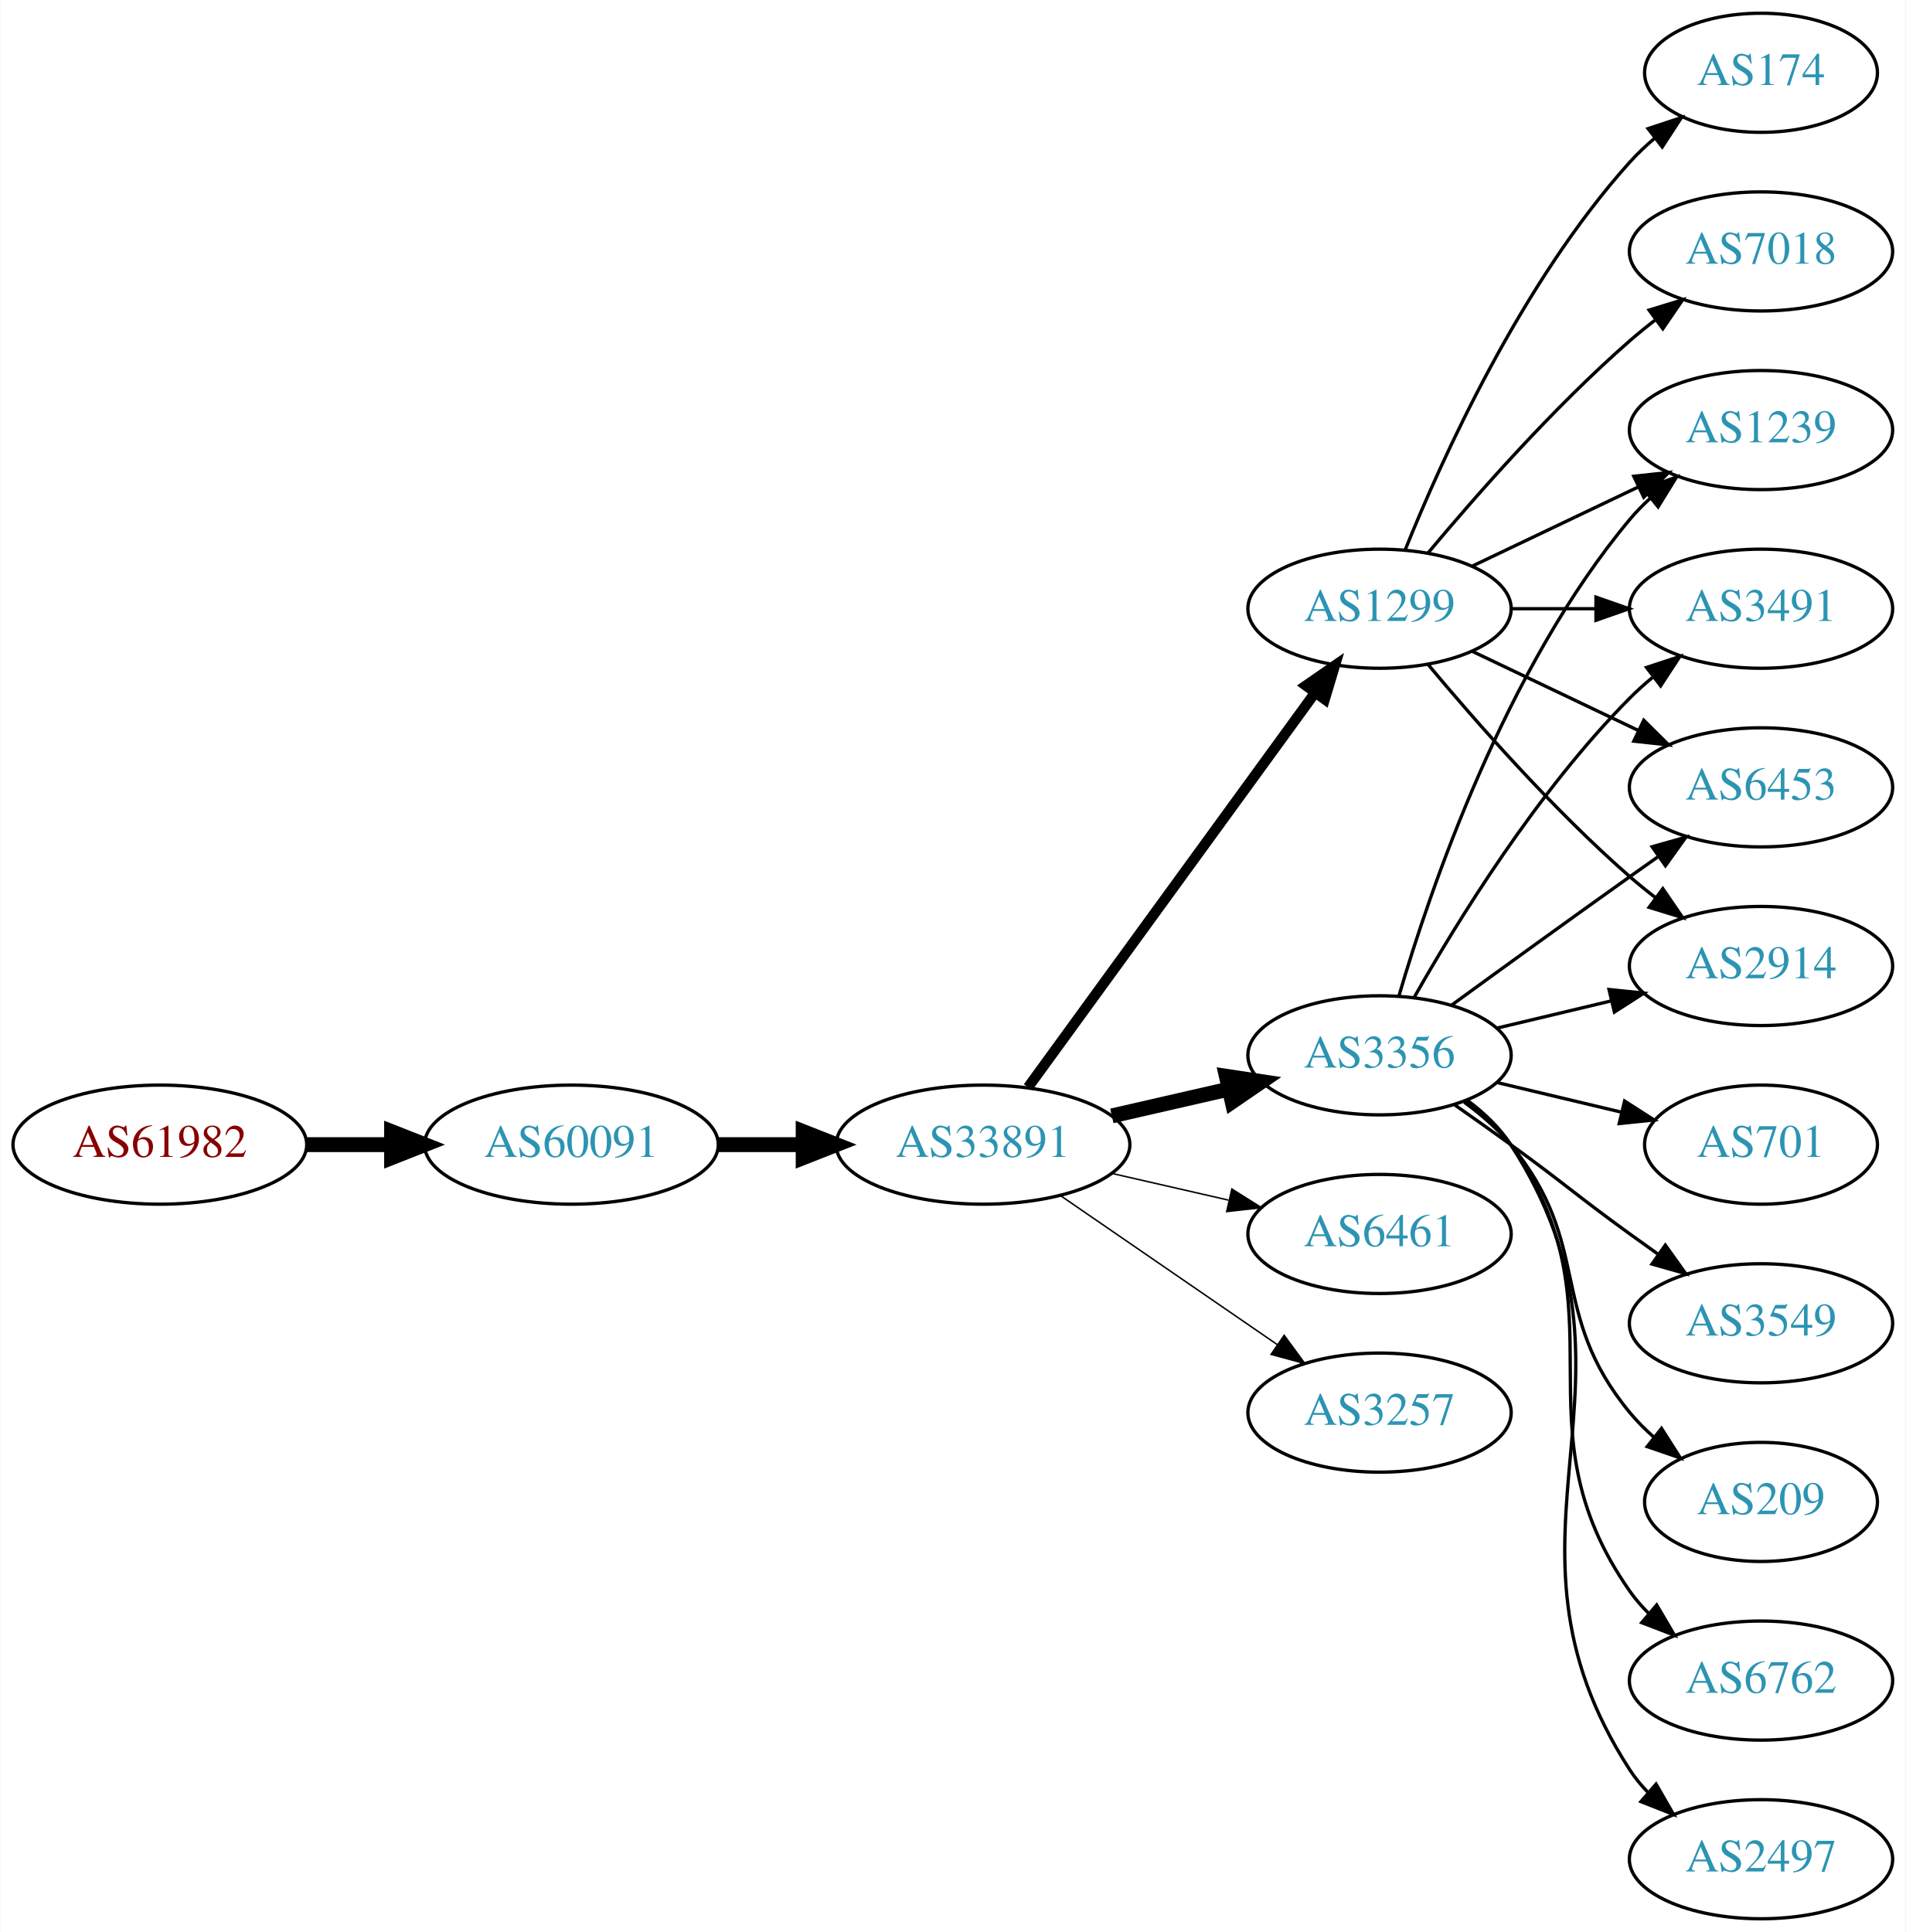
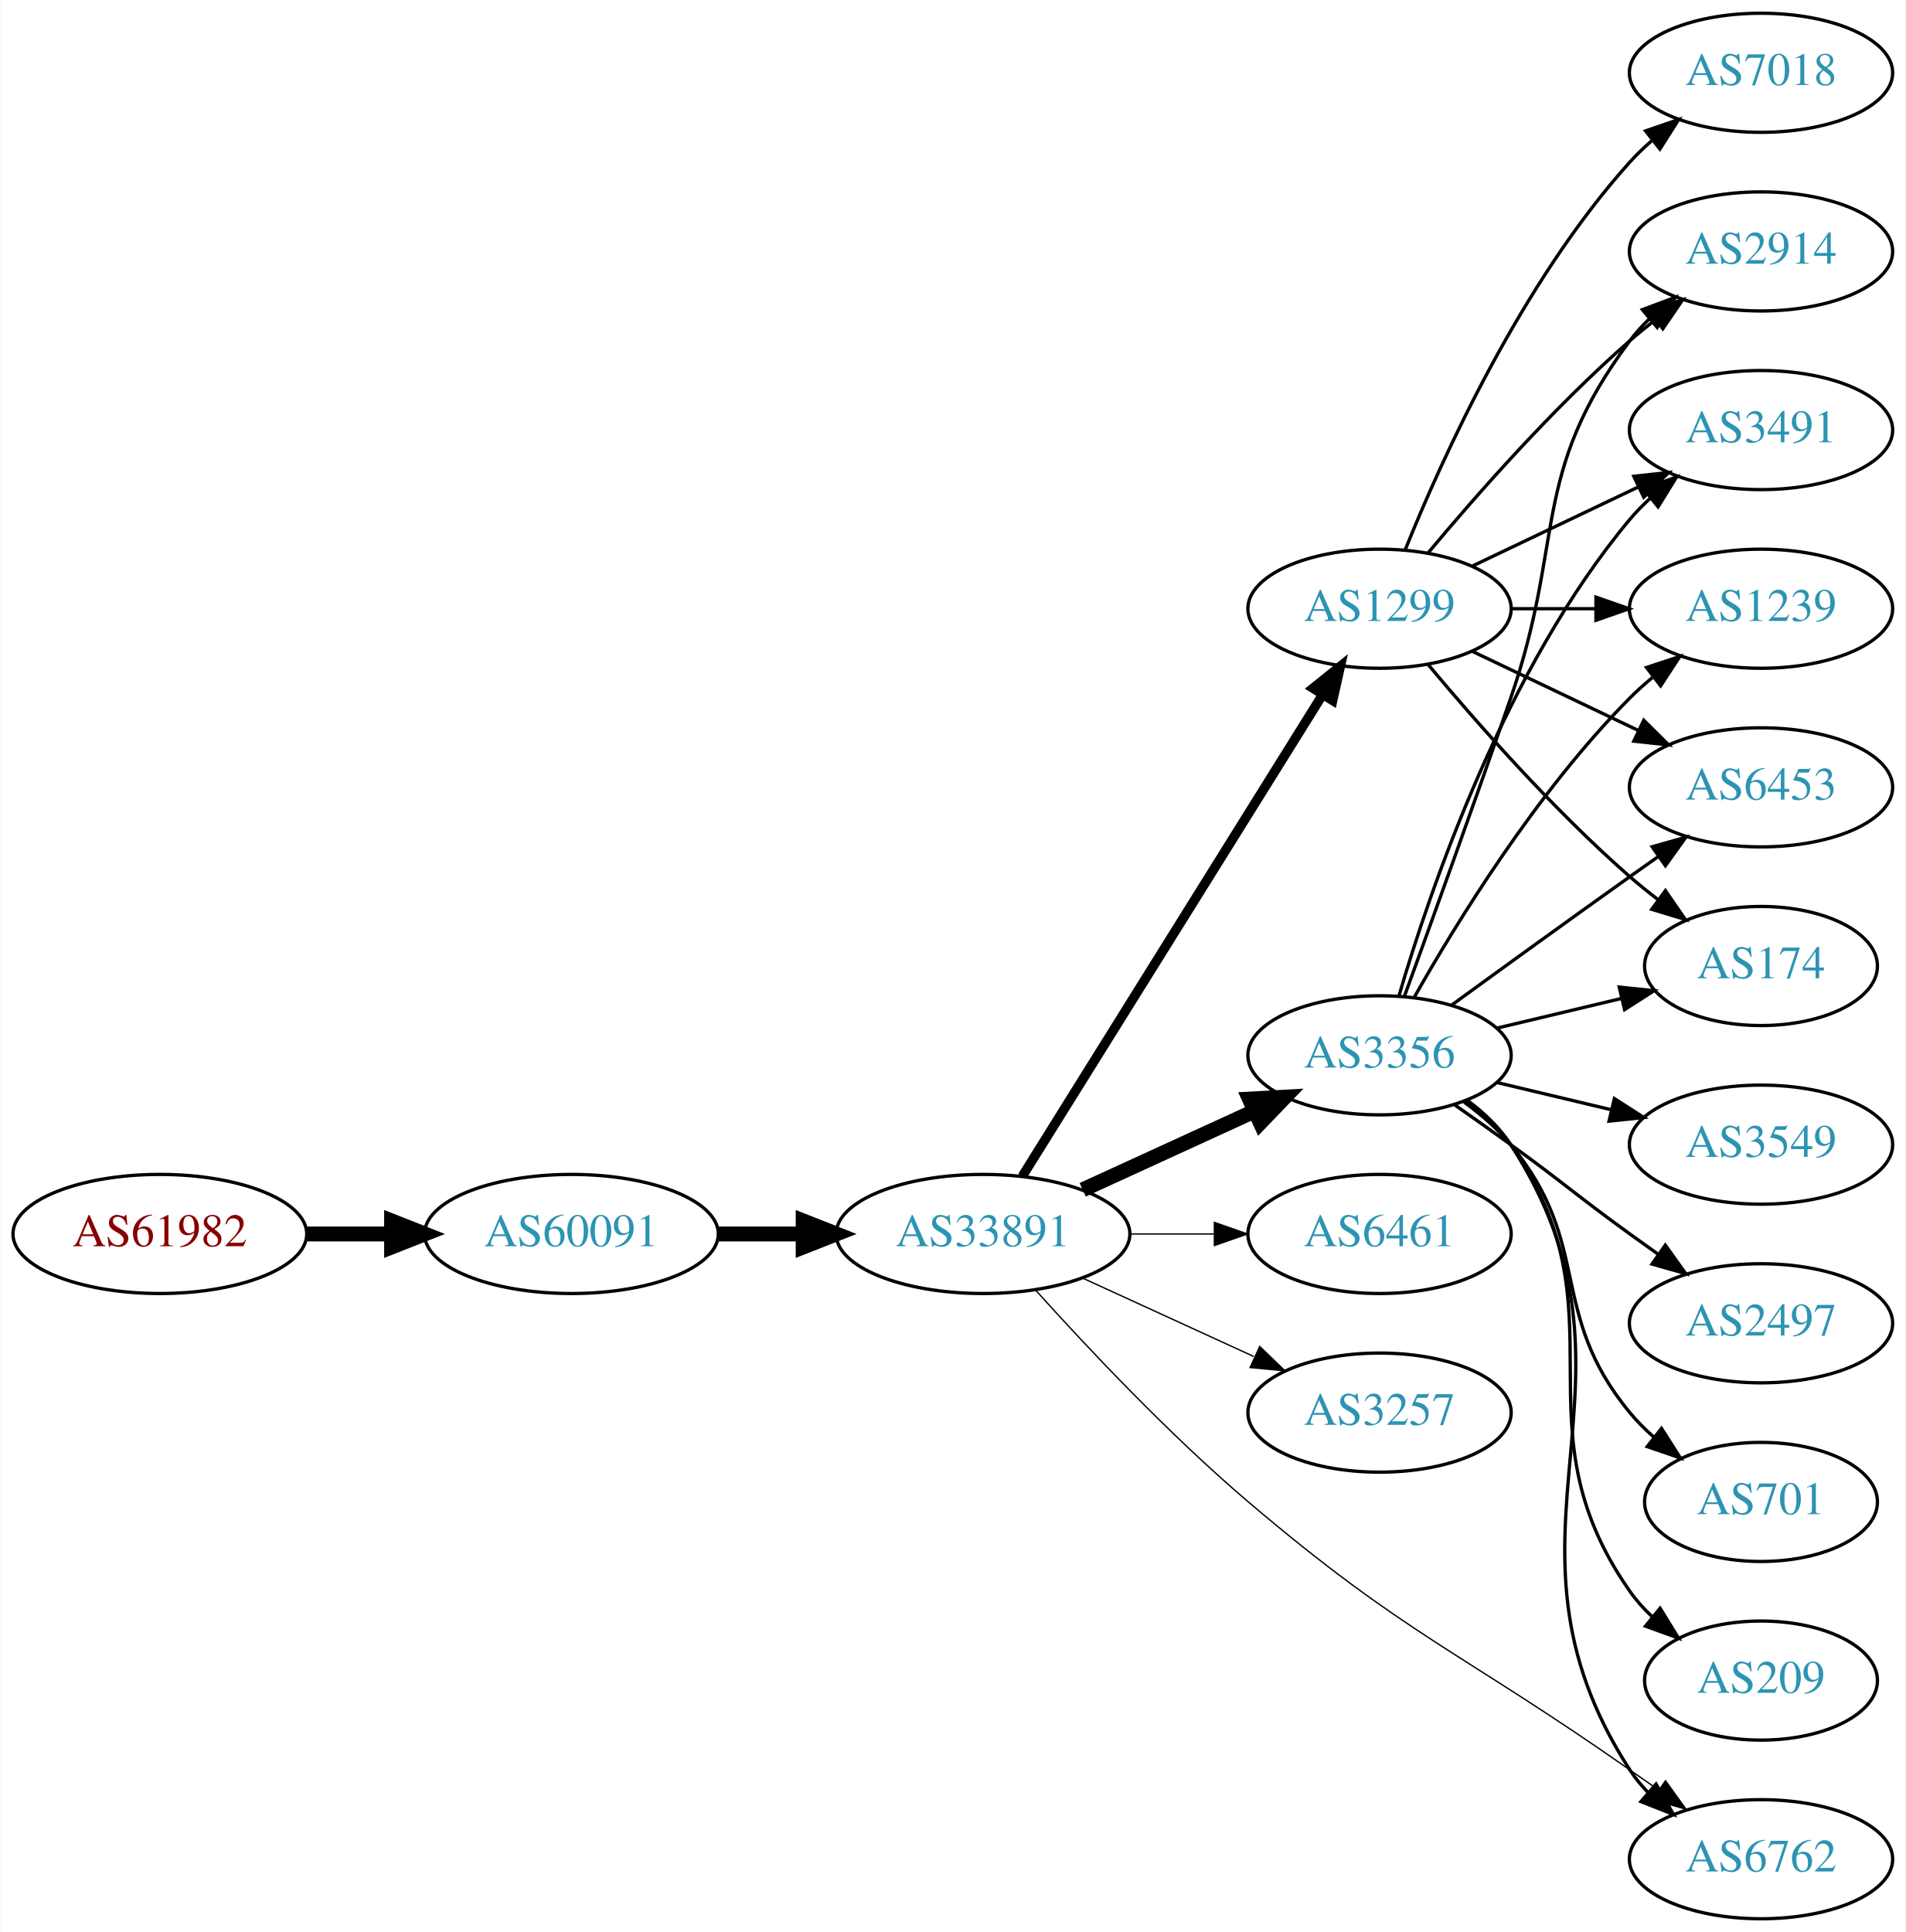
<svg xmlns="http://www.w3.org/2000/svg" xmlns:xlink="http://www.w3.org/1999/xlink" width="576pt" height="584pt" viewBox="0.00 0.00 575.76 584.00">
  <g id="graph0" class="graph" transform="scale(1 1) rotate(0) translate(4 580)">
    <polygon fill="white" stroke="none" points="-4,4 -4,-580 571.762,-580 571.762,4 -4,4" />
    <g id="node1" class="node">
      <g id="a_node1">
        <a xlink:href="/asn/61982" xlink:title="AS61982 ~ SCHLICHTNER [AT]">
-           <ellipse fill="#ffffff" stroke="black" cx="44.196" cy="-234" rx="44.393" ry="18" />
-           <text text-anchor="middle" x="44.196" y="-230.3" font-family="Times,serif" font-size="14.00" fill="#880000">AS61982</text>
+           <ellipse fill="#ffffff" stroke="black" cx="44.196" cy="-207" rx="44.393" ry="18" />
+           <text text-anchor="middle" x="44.196" y="-203.3" font-family="Times,serif" font-size="14.00" fill="#880000">AS61982</text>
        </a>
      </g>
    </g>
    <g id="node2" class="node">
      <g id="a_node2">
        <a xlink:href="/asn/60091" xlink:title="AS60091 ~ weissblau-de_sim [DE]">
-           <ellipse fill="#ffffff" stroke="black" cx="168.588" cy="-234" rx="44.393" ry="18" />
-           <text text-anchor="middle" x="168.588" y="-230.3" font-family="Times,serif" font-size="14.00" fill="#2c94b3">AS60091</text>
+           <ellipse fill="#ffffff" stroke="black" cx="168.588" cy="-207" rx="44.393" ry="18" />
+           <text text-anchor="middle" x="168.588" y="-203.3" font-family="Times,serif" font-size="14.00" fill="#2c94b3">AS60091</text>
        </a>
      </g>
    </g>
    <g id="edge1" class="edge">
-       <path fill="none" stroke="black" stroke-width="4.5" d="M88.692,-234C96.898,-234 105.569,-234 114.041,-234" />
-       <polygon fill="black" stroke="black" stroke-width="4.5" points="114.233,-237.938 124.233,-234 114.233,-230.063 114.233,-237.938" />
+       <path fill="none" stroke="black" stroke-width="4.5" d="M88.692,-207C96.898,-207 105.569,-207 114.041,-207" />
+       <polygon fill="black" stroke="black" stroke-width="4.5" points="114.233,-210.938 124.233,-207 114.233,-203.063 114.233,-210.938" />
    </g>
    <g id="node3" class="node">
      <g id="a_node3">
        <a xlink:href="/asn/33891" xlink:title="AS33891 ~ CORE-BACKBONE GMBH GLOBAL NETWORK [DE]">
-           <ellipse fill="#ffffff" stroke="black" cx="292.98" cy="-234" rx="44.393" ry="18" />
-           <text text-anchor="middle" x="292.98" y="-230.3" font-family="Times,serif" font-size="14.00" fill="#2c94b3">AS33891</text>
+           <ellipse fill="#ffffff" stroke="black" cx="292.98" cy="-207" rx="44.393" ry="18" />
+           <text text-anchor="middle" x="292.98" y="-203.3" font-family="Times,serif" font-size="14.00" fill="#2c94b3">AS33891</text>
        </a>
      </g>
    </g>
    <g id="edge2" class="edge">
-       <path fill="none" stroke="black" stroke-width="4.5" d="M213.084,-234C221.29,-234 229.961,-234 238.434,-234" />
-       <polygon fill="black" stroke="black" stroke-width="4.5" points="238.625,-237.938 248.625,-234 238.625,-230.063 238.625,-237.938" />
+       <path fill="none" stroke="black" stroke-width="4.5" d="M213.084,-207C221.29,-207 229.961,-207 238.434,-207" />
+       <polygon fill="black" stroke="black" stroke-width="4.5" points="238.625,-210.938 248.625,-207 238.625,-203.063 238.625,-210.938" />
    </g>
    <g id="node4" class="node">
      <g id="a_node4">
+         <a xlink:href="/asn/3356" xlink:title="AS3356 ~ Level 3 Parent, LLC [US]">
+           <ellipse fill="#ffffff" stroke="black" cx="412.823" cy="-261" rx="39.794" ry="18" />
+           <text text-anchor="middle" x="412.823" y="-257.3" font-family="Times,serif" font-size="14.00" fill="#2c94b3">AS3356</text>
+         </a>
+       </g>
+     </g>
+     <g id="edge3" class="edge">
+       <path fill="none" stroke="black" stroke-width="4.5" d="M323.11,-220.348C338.721,-227.502 358.119,-236.391 374.791,-244.03" />
+       <polygon fill="black" stroke="black" stroke-width="4.5" points="373.512,-247.775 384.243,-248.362 376.792,-240.616 373.512,-247.775" />
+     </g>
+     <g id="node5" class="node">
+       <g id="a_node5">
        <a xlink:href="/asn/1299" xlink:title="AS1299 ~ Telia Carrier [EU]">
          <ellipse fill="#ffffff" stroke="black" cx="412.823" cy="-396" rx="39.794" ry="18" />
          <text text-anchor="middle" x="412.823" y="-392.3" font-family="Times,serif" font-size="14.00" fill="#2c94b3">AS1299</text>
        </a>
      </g>
    </g>
-     <g id="edge3" class="edge">
-       <path fill="none" stroke="black" stroke-width="3.15" d="M306.592,-251.337C327.412,-279.96 369.075,-337.233 393.264,-370.486" />
-       <polygon fill="black" stroke="black" stroke-width="3.15" points="390.589,-372.76 399.302,-378.788 396.25,-368.642 390.589,-372.76" />
-     </g>
-     <g id="node5" class="node">
-       <g id="a_node5">
-         <a xlink:href="/asn/3356" xlink:title="AS3356 ~ Level 3 Parent, LLC [US]">
-           <ellipse fill="#ffffff" stroke="black" cx="412.823" cy="-261" rx="39.794" ry="18" />
-           <text text-anchor="middle" x="412.823" y="-257.3" font-family="Times,serif" font-size="14.00" fill="#2c94b3">AS3356</text>
-         </a>
-       </g>
-     </g>
    <g id="edge4" class="edge">
-       <path fill="none" stroke="black" stroke-width="4.5" d="M331.915,-242.692C343.156,-245.267 355.568,-248.111 367.192,-250.774" />
-       <polygon fill="black" stroke="black" stroke-width="4.5" points="366.527,-254.661 377.153,-253.057 368.285,-246.985 366.527,-254.661" />
+       <path fill="none" stroke="black" stroke-width="2.864" d="M304.856,-224.442C325.639,-257.775 371.099,-330.686 395.528,-369.866" />
+       <polygon fill="black" stroke="black" stroke-width="2.864" points="392.713,-371.966 400.974,-378.6 398.653,-368.263 392.713,-371.966" />
    </g>
    <g id="node6" class="node">
      <g id="a_node6">
        <a xlink:href="/asn/6461" xlink:title="AS6461 ~ Zayo Bandwidth [US]">
          <ellipse fill="#ffffff" stroke="black" cx="412.823" cy="-207" rx="39.794" ry="18" />
          <text text-anchor="middle" x="412.823" y="-203.3" font-family="Times,serif" font-size="14.00" fill="#2c94b3">AS6461</text>
        </a>
      </g>
    </g>
    <g id="edge5" class="edge">
-       <path fill="none" stroke="black" stroke-width="0.45" d="M331.915,-225.308C343.156,-222.733 355.568,-219.889 367.192,-217.226" />
-       <polygon fill="black" stroke="black" stroke-width="0.45" points="368.188,-220.588 377.153,-214.943 366.624,-213.765 368.188,-220.588" />
+       <path fill="none" stroke="black" stroke-width="0.409" d="M337.191,-207C345.504,-207 354.267,-207 362.749,-207" />
+       <polygon fill="black" stroke="black" stroke-width="0.409" points="362.908,-210.5 372.908,-207 362.908,-203.5 362.908,-210.5" />
    </g>
    <g id="node7" class="node">
      <g id="a_node7">
        <a xlink:href="/asn/3257" xlink:title="AS3257 ~ GTT [DE]">
          <ellipse fill="#ffffff" stroke="black" cx="412.823" cy="-153" rx="39.794" ry="18" />
          <text text-anchor="middle" x="412.823" y="-149.3" font-family="Times,serif" font-size="14.00" fill="#2c94b3">AS3257</text>
        </a>
      </g>
    </g>
    <g id="edge6" class="edge">
-       <path fill="none" stroke="black" stroke-width="0.45" d="M316.423,-218.574C335.004,-205.802 361.565,-187.545 381.945,-173.537" />
-       <polygon fill="black" stroke="black" stroke-width="0.45" points="384.001,-176.371 390.259,-167.822 380.036,-170.602 384.001,-176.371" />
+       <path fill="none" stroke="black" stroke-width="0.409" d="M323.11,-193.652C338.721,-186.498 358.119,-177.609 374.791,-169.97" />
+       <polygon fill="black" stroke="black" stroke-width="0.409" points="376.61,-172.986 384.243,-165.638 373.694,-166.622 376.61,-172.986" />
    </g>
    <g id="node8" class="node">
      <g id="a_node8">
-         <a xlink:href="/asn/2914" xlink:title="AS2914 ~ NTT America, Inc. [US]">
-           <ellipse fill="#ffffff" stroke="black" cx="528.116" cy="-288" rx="39.794" ry="18" />
-           <text text-anchor="middle" x="528.116" y="-284.3" font-family="Times,serif" font-size="14.00" fill="#2c94b3">AS2914</text>
+         <a xlink:href="/asn/6762" xlink:title="AS6762 ~ TELECOM ITALIA SPARKLE S.p.A. [IT]">
+           <ellipse fill="#ffffff" stroke="black" cx="528.116" cy="-18" rx="39.794" ry="18" />
+           <text text-anchor="middle" x="528.116" y="-14.3" font-family="Times,serif" font-size="14.00" fill="#2c94b3">AS6762</text>
        </a>
      </g>
    </g>
    <g id="edge7" class="edge">
-       <path fill="none" stroke="black" d="M427.453,-379.183C441.736,-362.071 465.282,-335.255 488.469,-315 490.935,-312.846 493.574,-310.706 496.271,-308.628" />
-       <polygon fill="black" stroke="black" points="498.444,-311.375 504.425,-302.63 494.296,-305.736 498.444,-311.375" />
+       <path fill="none" stroke="black" stroke-width="0.409" d="M308.924,-189.969C324.259,-172.927 349.201,-146.381 373.176,-126 420.889,-85.439 437.181,-80.933 488.469,-45 491.304,-43.014 494.256,-40.948 497.21,-38.882" />
+       <polygon fill="black" stroke="black" stroke-width="0.409" points="499.252,-41.725 505.443,-33.127 495.241,-35.988 499.252,-41.725" />
+     </g>
+     <g id="edge15" class="edge">
+       <path fill="none" stroke="black" d="M439.259,-247.47C444.309,-243.722 449.089,-239.221 452.469,-234 498.944,-162.222 441.995,-116.778 488.469,-45 490.054,-42.553 491.946,-40.263 494.029,-38.136" />
+       <polygon fill="black" stroke="black" points="496.398,-40.715 501.68,-31.53 491.823,-35.416 496.398,-40.715" />
    </g>
    <g id="node9" class="node">
      <g id="a_node9">
-         <a xlink:href="/asn/1239" xlink:title="AS1239 ~ Sprint [US]">
-           <ellipse fill="#ffffff" stroke="black" cx="528.116" cy="-450" rx="39.794" ry="18" />
-           <text text-anchor="middle" x="528.116" y="-446.3" font-family="Times,serif" font-size="14.00" fill="#2c94b3">AS1239</text>
-         </a>
-       </g>
-     </g>
-     <g id="edge8" class="edge">
-       <path fill="none" stroke="black" d="M440.959,-408.934C455.953,-416.081 474.774,-425.052 490.998,-432.785" />
-       <polygon fill="black" stroke="black" points="489.668,-436.028 500.201,-437.171 492.68,-429.709 489.668,-436.028" />
+         <a xlink:href="/asn/174" xlink:title="AS174 ~ Cogent Communications [US]">
+           <ellipse fill="#ffffff" stroke="black" cx="528.116" cy="-288" rx="35.194" ry="18" />
+           <text text-anchor="middle" x="528.116" y="-284.3" font-family="Times,serif" font-size="14.00" fill="#2c94b3">AS174</text>
+         </a>
+       </g>
+     </g>
+     <g id="edge23" class="edge">
+       <path fill="none" stroke="black" d="M448.43,-269.248C460.225,-272.058 473.529,-275.229 485.797,-278.153" />
+       <polygon fill="black" stroke="black" points="485.263,-281.624 495.802,-280.537 486.886,-274.814 485.263,-281.624" />
    </g>
    <g id="node10" class="node">
      <g id="a_node10">
+         <a xlink:href="/asn/2914" xlink:title="AS2914 ~ NTT America, Inc. [US]">
+           <ellipse fill="#ffffff" stroke="black" cx="528.116" cy="-504" rx="39.794" ry="18" />
+           <text text-anchor="middle" x="528.116" y="-500.3" font-family="Times,serif" font-size="14.00" fill="#2c94b3">AS2914</text>
+         </a>
+       </g>
+     </g>
+     <g id="edge19" class="edge">
+       <path fill="none" stroke="black" d="M420.371,-278.921C428.156,-300.312 441.478,-337.19 452.469,-369 468.994,-416.822 458.198,-436.458 488.469,-477 490.214,-479.336 492.221,-481.545 494.385,-483.617" />
+       <polygon fill="black" stroke="black" points="492.262,-486.405 502.185,-490.118 496.744,-481.027 492.262,-486.405" />
+     </g>
+     <g id="node12" class="node">
+       <g id="a_node12">
        <a xlink:href="/asn/3491" xlink:title="AS3491 ~ PCCW Global, Inc. [US]">
+           <ellipse fill="#ffffff" stroke="black" cx="528.116" cy="-450" rx="39.794" ry="18" />
+           <text text-anchor="middle" x="528.116" y="-446.3" font-family="Times,serif" font-size="14.00" fill="#2c94b3">AS3491</text>
+         </a>
+       </g>
+     </g>
+     <g id="edge20" class="edge">
+       <path fill="none" stroke="black" d="M418.697,-279.002C428.011,-310.844 450.828,-377.981 488.469,-423 490.34,-425.237 492.438,-427.374 494.664,-429.396" />
+       <polygon fill="black" stroke="black" points="492.608,-432.234 502.583,-435.804 497.011,-426.793 492.608,-432.234" />
+     </g>
+     <g id="node13" class="node">
+       <g id="a_node13">
+         <a xlink:href="/asn/1239" xlink:title="AS1239 ~ Sprint [US]">
          <ellipse fill="#ffffff" stroke="black" cx="528.116" cy="-396" rx="39.794" ry="18" />
-           <text text-anchor="middle" x="528.116" y="-392.3" font-family="Times,serif" font-size="14.00" fill="#2c94b3">AS3491</text>
-         </a>
-       </g>
+           <text text-anchor="middle" x="528.116" y="-392.3" font-family="Times,serif" font-size="14.00" fill="#2c94b3">AS1239</text>
+         </a>
+       </g>
+     </g>
+     <g id="edge21" class="edge">
+       <path fill="none" stroke="black" d="M423.283,-278.49C436.065,-301.096 460.497,-340.886 488.469,-369 490.58,-371.121 492.876,-373.188 495.262,-375.171" />
+       <polygon fill="black" stroke="black" points="493.514,-378.242 503.577,-381.556 497.777,-372.69 493.514,-378.242" />
+     </g>
+     <g id="node14" class="node">
+       <g id="a_node14">
+         <a xlink:href="/asn/6453" xlink:title="AS6453 ~ TATA COMMUNICATIONS (AMERICA) INC [US]">
+           <ellipse fill="#ffffff" stroke="black" cx="528.116" cy="-342" rx="39.794" ry="18" />
+           <text text-anchor="middle" x="528.116" y="-338.3" font-family="Times,serif" font-size="14.00" fill="#2c94b3">AS6453</text>
+         </a>
+       </g>
+     </g>
+     <g id="edge17" class="edge">
+       <path fill="none" stroke="black" d="M434.671,-276.222C449.605,-287.091 470.219,-302.025 488.469,-315 491.29,-317.005 494.233,-319.085 497.181,-321.159" />
+       <polygon fill="black" stroke="black" points="495.208,-324.05 505.406,-326.926 499.227,-318.319 495.208,-324.05" />
+     </g>
+     <g id="node15" class="node">
+       <g id="a_node15">
+         <a xlink:href="/asn/2497" xlink:title="AS2497 ~ Internet Initiative Japan Inc. [JP]">
+           <ellipse fill="#ffffff" stroke="black" cx="528.116" cy="-180" rx="39.794" ry="18" />
+           <text text-anchor="middle" x="528.116" y="-176.3" font-family="Times,serif" font-size="14.00" fill="#2c94b3">AS2497</text>
+         </a>
+       </g>
+     </g>
+     <g id="edge14" class="edge">
+       <path fill="none" stroke="black" d="M435.58,-245.991C441.114,-242.121 447.033,-237.936 452.469,-234 468.669,-222.271 472.27,-218.729 488.469,-207 491.272,-204.971 494.204,-202.875 497.145,-200.79" />
+       <polygon fill="black" stroke="black" points="499.196,-203.627 505.359,-195.009 495.167,-197.903 499.196,-203.627" />
+     </g>
+     <g id="node16" class="node">
+       <g id="a_node16">
+         <a xlink:href="/asn/701" xlink:title="AS701 ~ UUNET [US]">
+           <ellipse fill="#ffffff" stroke="black" cx="528.116" cy="-126" rx="35.194" ry="18" />
+           <text text-anchor="middle" x="528.116" y="-122.3" font-family="Times,serif" font-size="14.00" fill="#2c94b3">AS701</text>
+         </a>
+       </g>
+     </g>
+     <g id="edge16" class="edge">
+       <path fill="none" stroke="black" d="M438.404,-246.844C443.498,-243.128 448.512,-238.799 452.469,-234 477.534,-203.606 463.405,-183.394 488.469,-153 490.604,-150.411 493.047,-147.959 495.643,-145.666" />
+       <polygon fill="black" stroke="black" points="498.052,-148.225 503.743,-139.288 493.721,-142.725 498.052,-148.225" />
+     </g>
+     <g id="node17" class="node">
+       <g id="a_node17">
+         <a xlink:href="/asn/209" xlink:title="AS209 ~ CenturyLink Communications, LLC [US]">
+           <ellipse fill="#ffffff" stroke="black" cx="528.116" cy="-72" rx="35.194" ry="18" />
+           <text text-anchor="middle" x="528.116" y="-68.3" font-family="Times,serif" font-size="14.00" fill="#2c94b3">AS209</text>
+         </a>
+       </g>
+     </g>
+     <g id="edge18" class="edge">
+       <path fill="none" stroke="black" d="M438.982,-247.284C444.047,-243.545 448.902,-239.096 452.469,-234 488.083,-183.131 452.856,-149.869 488.469,-99 490.394,-96.251 492.693,-93.69 495.198,-91.327" />
+       <polygon fill="black" stroke="black" points="497.615,-93.873 503.159,-84.844 493.195,-88.445 497.615,-93.873" />
+     </g>
+     <g id="node18" class="node">
+       <g id="a_node18">
+         <a xlink:href="/asn/3549" xlink:title="AS3549 ~ Level 3 Parent, LLC [US]">
+           <ellipse fill="#ffffff" stroke="black" cx="528.116" cy="-234" rx="39.794" ry="18" />
+           <text text-anchor="middle" x="528.116" y="-230.3" font-family="Times,serif" font-size="14.00" fill="#2c94b3">AS3549</text>
+         </a>
+       </g>
+     </g>
+     <g id="edge22" class="edge">
+       <path fill="none" stroke="black" d="M448.43,-252.752C459.301,-250.162 471.456,-247.265 482.898,-244.538" />
+       <polygon fill="black" stroke="black" points="483.804,-247.92 492.721,-242.197 482.182,-241.111 483.804,-247.92" />
+     </g>
+     <g id="edge8" class="edge">
+       <path fill="none" stroke="black" d="M427.453,-379.183C441.736,-362.071 465.282,-335.255 488.469,-315 491.139,-312.668 494.012,-310.352 496.942,-308.114" />
+       <polygon fill="black" stroke="black" points="499.22,-310.784 505.234,-302.061 495.093,-305.13 499.22,-310.784" />
    </g>
    <g id="edge9" class="edge">
-       <path fill="none" stroke="black" d="M452.495,-396C460.698,-396 469.462,-396 477.994,-396" />
-       <polygon fill="black" stroke="black" points="478.233,-399.5 488.233,-396 478.233,-392.5 478.233,-399.5" />
+       <path fill="none" stroke="black" d="M427.453,-412.817C441.736,-429.929 465.282,-456.745 488.469,-477 490.935,-479.154 493.574,-481.294 496.271,-483.372" />
+       <polygon fill="black" stroke="black" points="494.296,-486.264 504.425,-489.37 498.444,-480.625 494.296,-486.264" />
    </g>
    <g id="node11" class="node">
      <g id="a_node11">
        <a xlink:href="/asn/7018" xlink:title="AS7018 ~ AT&amp;T Services, Inc. [US]">
-           <ellipse fill="#ffffff" stroke="black" cx="528.116" cy="-504" rx="39.794" ry="18" />
-           <text text-anchor="middle" x="528.116" y="-500.3" font-family="Times,serif" font-size="14.00" fill="#2c94b3">AS7018</text>
+           <ellipse fill="#ffffff" stroke="black" cx="528.116" cy="-558" rx="39.794" ry="18" />
+           <text text-anchor="middle" x="528.116" y="-554.3" font-family="Times,serif" font-size="14.00" fill="#2c94b3">AS7018</text>
        </a>
      </g>
    </g>
    <g id="edge10" class="edge">
-       <path fill="none" stroke="black" d="M427.453,-412.817C441.736,-429.929 465.282,-456.745 488.469,-477 490.935,-479.154 493.574,-481.294 496.271,-483.372" />
-       <polygon fill="black" stroke="black" points="494.296,-486.264 504.425,-489.37 498.444,-480.625 494.296,-486.264" />
-     </g>
-     <g id="node12" class="node">
-       <g id="a_node12">
-         <a xlink:href="/asn/174" xlink:title="AS174 ~ Cogent Communications [US]">
-           <ellipse fill="#ffffff" stroke="black" cx="528.116" cy="-558" rx="35.194" ry="18" />
-           <text text-anchor="middle" x="528.116" y="-554.3" font-family="Times,serif" font-size="14.00" fill="#2c94b3">AS174</text>
-         </a>
-       </g>
+       <path fill="none" stroke="black" d="M420.571,-413.787C431.622,-441.243 455.675,-494.578 488.469,-531 490.472,-533.224 492.691,-535.363 495.023,-537.397" />
+       <polygon fill="black" stroke="black" points="493.221,-540.433 503.242,-543.873 497.554,-534.935 493.221,-540.433" />
    </g>
    <g id="edge11" class="edge">
-       <path fill="none" stroke="black" d="M420.571,-413.787C431.622,-441.243 455.675,-494.578 488.469,-531 490.785,-533.572 493.39,-536.03 496.125,-538.343" />
-       <polygon fill="black" stroke="black" points="493.991,-541.117 504.049,-544.448 498.264,-535.572 493.991,-541.117" />
-     </g>
-     <g id="node13" class="node">
-       <g id="a_node13">
-         <a xlink:href="/asn/6453" xlink:title="AS6453 ~ TATA COMMUNICATIONS (AMERICA) INC [US]">
-           <ellipse fill="#ffffff" stroke="black" cx="528.116" cy="-342" rx="39.794" ry="18" />
-           <text text-anchor="middle" x="528.116" y="-338.3" font-family="Times,serif" font-size="14.00" fill="#2c94b3">AS6453</text>
-         </a>
-       </g>
+       <path fill="none" stroke="black" d="M440.959,-408.934C455.953,-416.081 474.774,-425.052 490.998,-432.785" />
+       <polygon fill="black" stroke="black" points="489.668,-436.028 500.201,-437.171 492.68,-429.709 489.668,-436.028" />
    </g>
    <g id="edge12" class="edge">
+       <path fill="none" stroke="black" d="M452.495,-396C460.698,-396 469.462,-396 477.994,-396" />
+       <polygon fill="black" stroke="black" points="478.233,-399.5 488.233,-396 478.233,-392.5 478.233,-399.5" />
+     </g>
+     <g id="edge13" class="edge">
      <path fill="none" stroke="black" d="M440.959,-383.066C455.953,-375.919 474.774,-366.948 490.998,-359.215" />
      <polygon fill="black" stroke="black" points="492.68,-362.291 500.201,-354.829 489.668,-355.972 492.68,-362.291" />
    </g>
-     <g id="edge15" class="edge">
-       <path fill="none" stroke="black" d="M448.43,-269.248C459.301,-271.838 471.456,-274.735 482.898,-277.462" />
-       <polygon fill="black" stroke="black" points="482.182,-280.889 492.721,-279.803 483.804,-274.08 482.182,-280.889" />
-     </g>
-     <g id="edge16" class="edge">
-       <path fill="none" stroke="black" d="M418.697,-279.002C428.011,-310.844 450.828,-377.981 488.469,-423 490.34,-425.237 492.438,-427.374 494.664,-429.396" />
-       <polygon fill="black" stroke="black" points="492.608,-432.234 502.583,-435.804 497.011,-426.793 492.608,-432.234" />
-     </g>
-     <g id="edge19" class="edge">
-       <path fill="none" stroke="black" d="M423.283,-278.49C436.065,-301.096 460.497,-340.886 488.469,-369 490.58,-371.121 492.876,-373.188 495.262,-375.171" />
-       <polygon fill="black" stroke="black" points="493.514,-378.242 503.577,-381.556 497.777,-372.69 493.514,-378.242" />
-     </g>
-     <g id="edge13" class="edge">
-       <path fill="none" stroke="black" d="M434.671,-276.222C449.605,-287.091 470.219,-302.025 488.469,-315 491.29,-317.005 494.233,-319.085 497.181,-321.159" />
-       <polygon fill="black" stroke="black" points="495.208,-324.05 505.406,-326.926 499.227,-318.319 495.208,-324.05" />
-     </g>
-     <g id="node14" class="node">
-       <g id="a_node14">
-         <a xlink:href="/asn/6762" xlink:title="AS6762 ~ TELECOM ITALIA SPARKLE S.p.A. [IT]">
-           <ellipse fill="#ffffff" stroke="black" cx="528.116" cy="-72" rx="39.794" ry="18" />
-           <text text-anchor="middle" x="528.116" y="-68.3" font-family="Times,serif" font-size="14.00" fill="#2c94b3">AS6762</text>
-         </a>
-       </g>
-     </g>
-     <g id="edge14" class="edge">
-       <path fill="none" stroke="black" d="M438.982,-247.284C444.047,-243.545 448.902,-239.096 452.469,-234 488.083,-183.131 452.856,-149.869 488.469,-99 490.142,-96.611 492.097,-94.365 494.224,-92.267" />
-       <polygon fill="black" stroke="black" points="496.589,-94.851 501.957,-85.716 492.064,-89.51 496.589,-94.851" />
-     </g>
-     <g id="node15" class="node">
-       <g id="a_node15">
-         <a xlink:href="/asn/2497" xlink:title="AS2497 ~ Internet Initiative Japan Inc. [JP]">
-           <ellipse fill="#ffffff" stroke="black" cx="528.116" cy="-18" rx="39.794" ry="18" />
-           <text text-anchor="middle" x="528.116" y="-14.3" font-family="Times,serif" font-size="14.00" fill="#2c94b3">AS2497</text>
-         </a>
-       </g>
-     </g>
-     <g id="edge17" class="edge">
-       <path fill="none" stroke="black" d="M439.259,-247.47C444.309,-243.722 449.089,-239.221 452.469,-234 498.944,-162.222 441.995,-116.778 488.469,-45 490.054,-42.553 491.946,-40.263 494.029,-38.136" />
-       <polygon fill="black" stroke="black" points="496.398,-40.715 501.68,-31.53 491.823,-35.416 496.398,-40.715" />
-     </g>
-     <g id="node16" class="node">
-       <g id="a_node16">
-         <a xlink:href="/asn/701" xlink:title="AS701 ~ UUNET [US]">
-           <ellipse fill="#ffffff" stroke="black" cx="528.116" cy="-234" rx="35.194" ry="18" />
-           <text text-anchor="middle" x="528.116" y="-230.3" font-family="Times,serif" font-size="14.00" fill="#2c94b3">AS701</text>
-         </a>
-       </g>
-     </g>
-     <g id="edge18" class="edge">
-       <path fill="none" stroke="black" d="M448.43,-252.752C460.225,-249.942 473.529,-246.771 485.797,-243.847" />
-       <polygon fill="black" stroke="black" points="486.886,-247.186 495.802,-241.463 485.263,-240.376 486.886,-247.186" />
-     </g>
-     <g id="node17" class="node">
-       <g id="a_node17">
-         <a xlink:href="/asn/3549" xlink:title="AS3549 ~ Level 3 Parent, LLC [US]">
-           <ellipse fill="#ffffff" stroke="black" cx="528.116" cy="-180" rx="39.794" ry="18" />
-           <text text-anchor="middle" x="528.116" y="-176.3" font-family="Times,serif" font-size="14.00" fill="#2c94b3">AS3549</text>
-         </a>
-       </g>
-     </g>
-     <g id="edge20" class="edge">
-       <path fill="none" stroke="black" d="M435.58,-245.991C441.114,-242.121 447.033,-237.936 452.469,-234 468.669,-222.271 472.27,-218.729 488.469,-207 491.272,-204.971 494.204,-202.875 497.145,-200.79" />
-       <polygon fill="black" stroke="black" points="499.196,-203.627 505.359,-195.009 495.167,-197.903 499.196,-203.627" />
-     </g>
-     <g id="node18" class="node">
-       <g id="a_node18">
-         <a xlink:href="/asn/209" xlink:title="AS209 ~ CenturyLink Communications, LLC [US]">
-           <ellipse fill="#ffffff" stroke="black" cx="528.116" cy="-126" rx="35.194" ry="18" />
-           <text text-anchor="middle" x="528.116" y="-122.3" font-family="Times,serif" font-size="14.00" fill="#2c94b3">AS209</text>
-         </a>
-       </g>
-     </g>
-     <g id="edge21" class="edge">
-       <path fill="none" stroke="black" d="M438.404,-246.844C443.498,-243.128 448.512,-238.799 452.469,-234 477.534,-203.606 463.405,-183.394 488.469,-153 490.604,-150.411 493.047,-147.959 495.643,-145.666" />
-       <polygon fill="black" stroke="black" points="498.052,-148.225 503.743,-139.288 493.721,-142.725 498.052,-148.225" />
-     </g>
  </g>
</svg>
